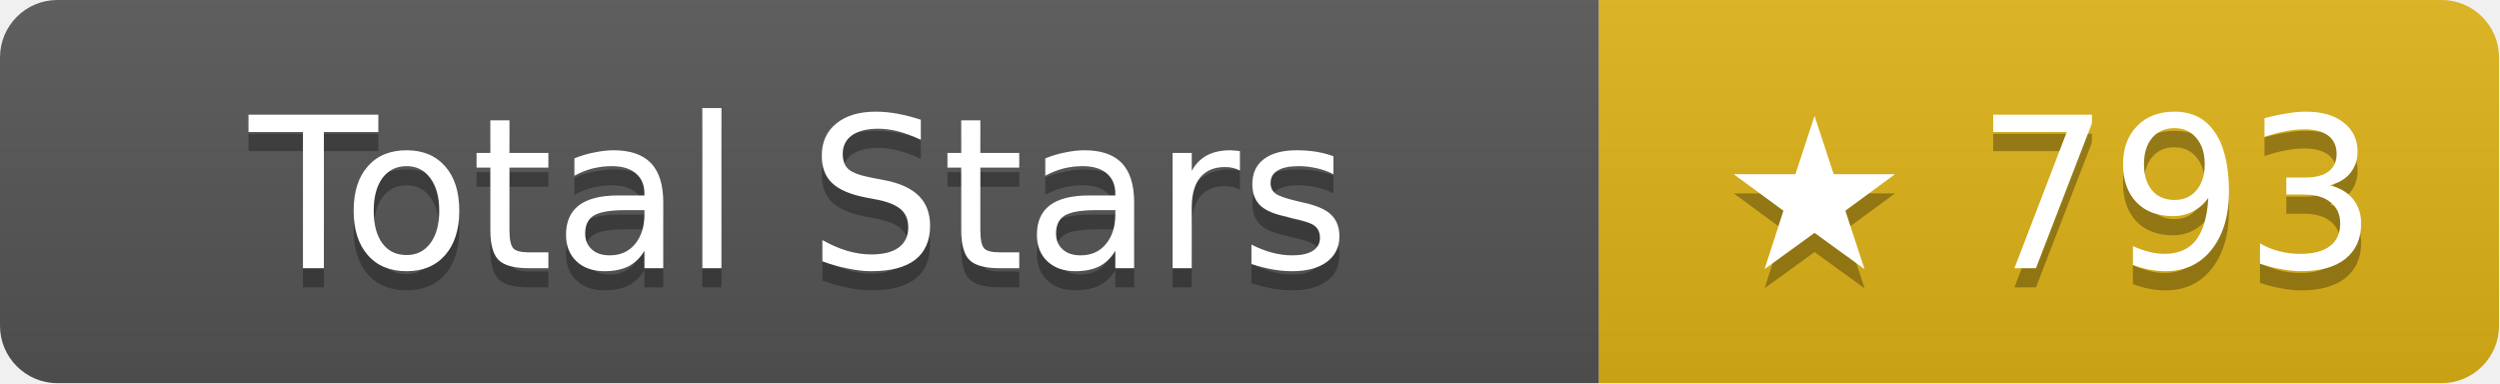
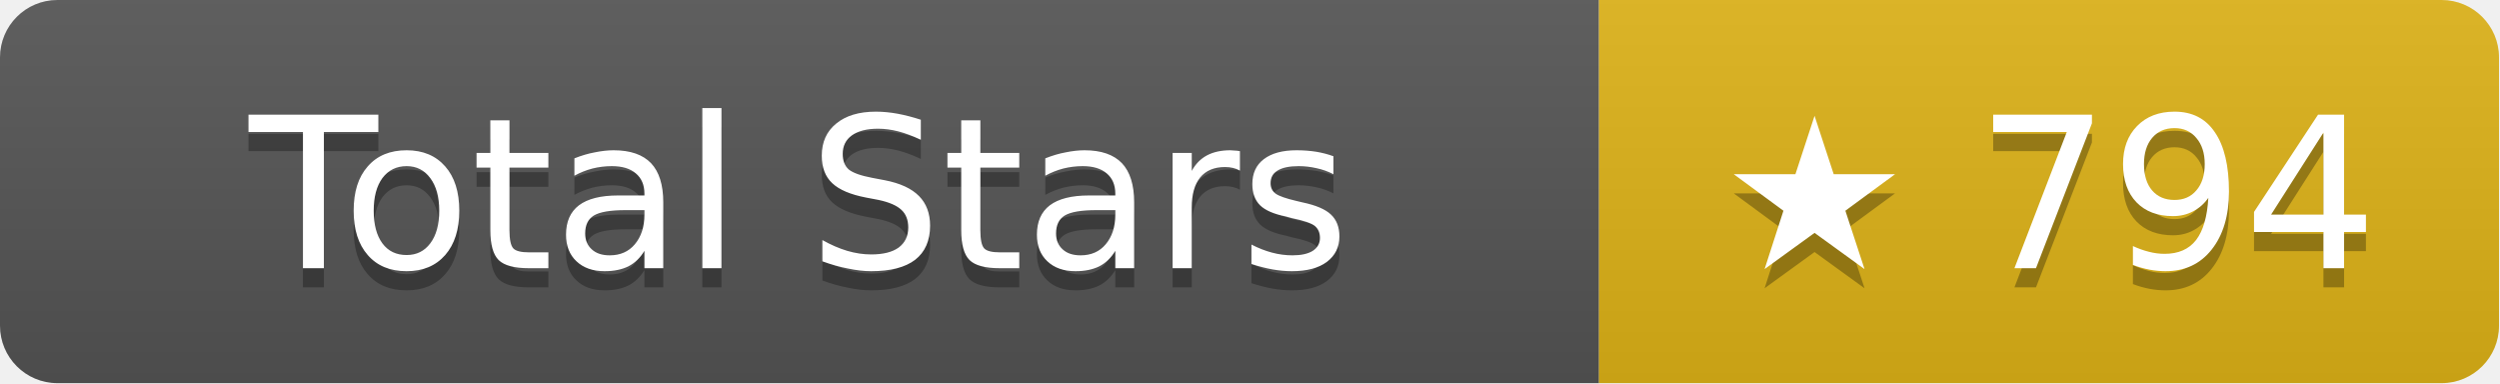
- <svg xmlns="http://www.w3.org/2000/svg" width="130.5" height="20" role="img" aria-label="Total Stars: ★ 793">
+ <svg xmlns="http://www.w3.org/2000/svg" width="130.5" height="20" role="img" aria-label="Total Stars: ★ 794">
  <linearGradient id="s" x2="0" y2="100%">
    <stop offset="0" stop-color="#bbb" stop-opacity=".1" />
    <stop offset="1" stop-opacity=".1" />
  </linearGradient>
  <clipPath id="r">
    <rect width="130.5" height="20" rx="3" fill="#fff" />
  </clipPath>
  <g clip-path="url(#r)">
    <rect width="83.5" height="20" fill="#555" />
    <rect x="83.5" width="47" height="20" fill="#dfb317" />
    <rect width="130.5" height="20" fill="url(#s)" />
  </g>
  <g fill="#fff" text-anchor="middle" font-family="Verdana,Geneva,DejaVu Sans,sans-serif" text-rendering="geometricPrecision" font-size="11">
    <text aria-hidden="true" x="41.75" y="15" fill="#010101" fill-opacity=".3">Total Stars</text>
    <text x="41.75" y="14">Total Stars</text>
-     <text aria-hidden="true" x="107" y="15" fill="#010101" fill-opacity=".3">★ 793</text>
-     <text x="107" y="14">★ 793</text>
+     <text aria-hidden="true" x="107" y="15" fill="#010101" fill-opacity=".3">★ 794</text>
+     <text x="107" y="14">★ 794</text>
  </g>
</svg>
